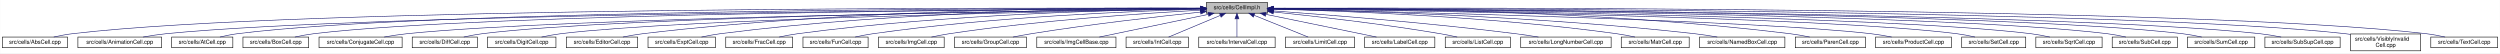
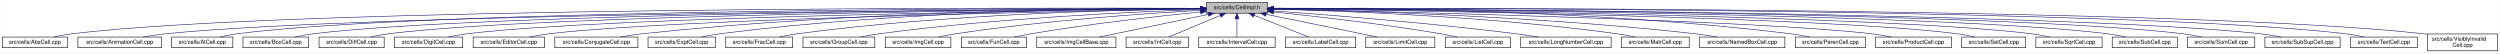
<svg xmlns="http://www.w3.org/2000/svg" xmlns:xlink="http://www.w3.org/1999/xlink" width="4453pt" height="95pt" viewBox="0.00 0.00 4452.50 95.00">
  <g id="graph0" class="graph" transform="scale(1 1) rotate(0) translate(4 91)">
    <polygon fill="white" stroke="transparent" points="-4,4 -4,-91 4448.5,-91 4448.5,4 -4,4" />
    <g id="node1" class="node">
      <g id="a_node1">
        <a xlink:title="Macros and types used only by cell implementations, not by cell users.">
          <polygon fill="#bfbfbf" stroke="black" points="2144.5,-67.5 2144.5,-86.5 2253.5,-86.5 2253.5,-67.5 2144.5,-67.5" />
          <text text-anchor="middle" x="2199" y="-74.5" font-family="Helvetica,sans-Serif" font-size="10.00">src/cells/CellImpl.h</text>
        </a>
      </g>
    </g>
    <g id="node2" class="node">
      <g id="a_node2">
        <a xlink:href="AbsCell_8cpp.html" target="_top" xlink:title="This file defines the class AbsCell.">
          <polygon fill="white" stroke="black" points="0,-6 0,-25 116,-25 116,-6 0,-6" />
          <text text-anchor="middle" x="58" y="-13" font-family="Helvetica,sans-Serif" font-size="10.00">src/cells/AbsCell.cpp</text>
        </a>
      </g>
    </g>
    <g id="edge1" class="edge">
      <path fill="none" stroke="midnightblue" d="M2134.12,-76.26C1828.21,-77.25 527.95,-78.53 125,-31 114.01,-29.7 102.16,-27.44 91.53,-25.07" />
      <polygon fill="midnightblue" stroke="midnightblue" points="2134.17,-79.76 2144.16,-76.23 2134.15,-72.76 2134.17,-79.76" />
    </g>
    <g id="node3" class="node">
      <g id="a_node3">
        <a xlink:href="AnimationCell_8cpp.html" target="_top" xlink:title="This file defines the class AnimationCell.">
          <polygon fill="white" stroke="black" points="134.5,-6 134.5,-25 283.5,-25 283.5,-6 134.5,-6" />
          <text text-anchor="middle" x="209" y="-13" font-family="Helvetica,sans-Serif" font-size="10.00">src/cells/AnimationCell.cpp</text>
        </a>
      </g>
    </g>
    <g id="edge2" class="edge">
      <path fill="none" stroke="midnightblue" d="M2133.81,-75.77C1842.83,-74.54 660.89,-67.37 292,-31 278.46,-29.67 263.81,-27.39 250.63,-25.03" />
      <polygon fill="midnightblue" stroke="midnightblue" points="2134.17,-79.27 2144.19,-75.81 2134.2,-72.27 2134.17,-79.27" />
    </g>
    <g id="node4" class="node">
      <g id="a_node4">
        <a xlink:href="AtCell_8cpp.html" target="_top" xlink:title="This file defines the class AtCell.">
          <polygon fill="white" stroke="black" points="301.5,-6 301.5,-25 410.5,-25 410.5,-6 301.5,-6" />
          <text text-anchor="middle" x="356" y="-13" font-family="Helvetica,sans-Serif" font-size="10.00">src/cells/AtCell.cpp</text>
        </a>
      </g>
    </g>
    <g id="edge3" class="edge">
      <path fill="none" stroke="midnightblue" d="M2134.04,-76.11C1855.48,-76.29 760.59,-74.18 419,-31 408.64,-29.69 397.5,-27.42 387.5,-25.06" />
      <polygon fill="midnightblue" stroke="midnightblue" points="2134.38,-79.6 2144.38,-76.1 2134.38,-72.6 2134.38,-79.6" />
    </g>
    <g id="node5" class="node">
      <g id="a_node5">
        <a xlink:href="BoxCell_8cpp.html" target="_top" xlink:title="This file defines the class BoxCell.">
          <polygon fill="white" stroke="black" points="428.5,-6 428.5,-25 545.5,-25 545.5,-6 428.5,-6" />
          <text text-anchor="middle" x="487" y="-13" font-family="Helvetica,sans-Serif" font-size="10.00">src/cells/BoxCell.cpp</text>
        </a>
      </g>
    </g>
    <g id="edge4" class="edge">
      <path fill="none" stroke="midnightblue" d="M2134.28,-75.81C1869.63,-74.78 868.87,-68.44 555,-31 543.85,-29.67 531.83,-27.39 521.04,-25.03" />
      <polygon fill="midnightblue" stroke="midnightblue" points="2134.48,-79.31 2144.49,-75.85 2134.51,-72.31 2134.48,-79.31" />
    </g>
    <g id="node6" class="node">
      <g id="a_node6">
-         <a xlink:href="ConjugateCell_8cpp.html" target="_top" xlink:title="This file defines the class ConjugateCell.">
-           <polygon fill="white" stroke="black" points="564,-6 564,-25 712,-25 712,-6 564,-6" />
-           <text text-anchor="middle" x="638" y="-13" font-family="Helvetica,sans-Serif" font-size="10.00">src/cells/ConjugateCell.cpp</text>
+         <a xlink:href="DiffCell_8cpp.html" target="_top" xlink:title="This file defines the class DiffCell.">
+           <polygon fill="white" stroke="black" points="564,-6 564,-25 680,-25 680,-6 564,-6" />
+           <text text-anchor="middle" x="622" y="-13" font-family="Helvetica,sans-Serif" font-size="10.00">src/cells/DiffCell.cpp</text>
        </a>
      </g>
    </g>
    <g id="edge5" class="edge">
-       <path fill="none" stroke="midnightblue" d="M2134.02,-75.25C1886.3,-72.22 1001.1,-59.58 721,-31 707.61,-29.63 693.13,-27.38 680.06,-25.05" />
-       <polygon fill="midnightblue" stroke="midnightblue" points="2134.25,-78.76 2144.29,-75.38 2134.33,-71.76 2134.25,-78.76" />
+       <path fill="none" stroke="midnightblue" d="M2134.22,-75.65C1883.29,-74.05 975.15,-65.93 689,-31 678.01,-29.66 666.17,-27.38 655.54,-25.02" />
+       <polygon fill="midnightblue" stroke="midnightblue" points="2134.25,-79.15 2144.27,-75.71 2134.29,-72.15 2134.25,-79.15" />
    </g>
    <g id="node7" class="node">
      <g id="a_node7">
-         <a xlink:href="DiffCell_8cpp.html" target="_top" xlink:title="This file defines the class DiffCell.">
-           <polygon fill="white" stroke="black" points="730,-6 730,-25 846,-25 846,-6 730,-6" />
-           <text text-anchor="middle" x="788" y="-13" font-family="Helvetica,sans-Serif" font-size="10.00">src/cells/DiffCell.cpp</text>
+         <a xlink:href="DigitCell_8cpp.html" target="_top" xlink:title="This file defines the class DigitCell.">
+           <polygon fill="white" stroke="black" points="698,-6 698,-25 820,-25 820,-6 698,-6" />
+           <text text-anchor="middle" x="759" y="-13" font-family="Helvetica,sans-Serif" font-size="10.00">src/cells/DigitCell.cpp</text>
        </a>
      </g>
    </g>
    <g id="edge6" class="edge">
-       <path fill="none" stroke="midnightblue" d="M2134.15,-75.37C1901.17,-72.88 1107,-62.23 855,-31 844.13,-29.65 832.42,-27.4 821.88,-25.07" />
-       <polygon fill="midnightblue" stroke="midnightblue" points="2134.45,-78.88 2144.49,-75.48 2134.53,-71.88 2134.45,-78.88" />
+       <path fill="none" stroke="midnightblue" d="M2134.06,-75.34C1898.08,-72.73 1086.44,-61.66 829,-31 817.66,-29.65 805.43,-27.4 794.42,-25.07" />
+       <polygon fill="midnightblue" stroke="midnightblue" points="2134.16,-78.84 2144.2,-75.45 2134.24,-71.85 2134.16,-78.84" />
    </g>
    <g id="node8" class="node">
      <g id="a_node8">
-         <a xlink:href="DigitCell_8cpp.html" target="_top" xlink:title="This file defines the class DigitCell.">
-           <polygon fill="white" stroke="black" points="864,-6 864,-25 986,-25 986,-6 864,-6" />
-           <text text-anchor="middle" x="925" y="-13" font-family="Helvetica,sans-Serif" font-size="10.00">src/cells/DigitCell.cpp</text>
+         <a xlink:href="EditorCell_8cpp.html" target="_top" xlink:title="This file defines the class EditorCell.">
+           <polygon fill="white" stroke="black" points="838.5,-6 838.5,-25 965.5,-25 965.5,-6 838.5,-6" />
+           <text text-anchor="middle" x="902" y="-13" font-family="Helvetica,sans-Serif" font-size="10.00">src/cells/EditorCell.cpp</text>
        </a>
      </g>
    </g>
    <g id="edge7" class="edge">
-       <path fill="none" stroke="midnightblue" d="M2134.1,-75C1917.19,-71.45 1218.46,-58.13 995,-31 983.67,-29.62 971.44,-27.36 960.42,-25.03" />
-       <polygon fill="midnightblue" stroke="midnightblue" points="2134.31,-78.51 2144.37,-75.17 2134.43,-71.51 2134.31,-78.51" />
+       <path fill="none" stroke="midnightblue" d="M2134.12,-74.98C1914.87,-71.32 1202.66,-57.62 975,-31 963.19,-29.62 950.44,-27.36 938.96,-25.03" />
+       <polygon fill="midnightblue" stroke="midnightblue" points="2134.12,-78.48 2144.18,-75.15 2134.24,-71.48 2134.12,-78.48" />
    </g>
    <g id="node9" class="node">
      <g id="a_node9">
-         <a xlink:href="EditorCell_8cpp.html" target="_top" xlink:title="This file defines the class EditorCell.">
-           <polygon fill="white" stroke="black" points="1004.5,-6 1004.5,-25 1131.5,-25 1131.5,-6 1004.5,-6" />
-           <text text-anchor="middle" x="1068" y="-13" font-family="Helvetica,sans-Serif" font-size="10.00">src/cells/EditorCell.cpp</text>
+         <a xlink:href="ConjugateCell_8cpp.html" target="_top" xlink:title="This file defines the class ConjugateCell.">
+           <polygon fill="white" stroke="black" points="984,-6 984,-25 1132,-25 1132,-6 984,-6" />
+           <text text-anchor="middle" x="1058" y="-13" font-family="Helvetica,sans-Serif" font-size="10.00">src/cells/ConjugateCell.cpp</text>
        </a>
      </g>
    </g>
    <g id="edge8" class="edge">
-       <path fill="none" stroke="midnightblue" d="M2134.21,-76.69C1968.36,-77.73 1515.13,-75.84 1141,-31 1129.33,-29.6 1116.73,-27.36 1105.34,-25.06" />
-       <polygon fill="midnightblue" stroke="midnightblue" points="2134.28,-80.19 2144.25,-76.63 2134.23,-73.19 2134.28,-80.19" />
+       <path fill="none" stroke="midnightblue" d="M2134.27,-76.18C1968.56,-76 1515.63,-71.52 1141,-31 1127.77,-29.57 1113.45,-27.32 1100.5,-25.02" />
+       <polygon fill="midnightblue" stroke="midnightblue" points="2134.3,-79.68 2144.3,-76.18 2134.3,-72.68 2134.3,-79.68" />
    </g>
    <g id="node10" class="node">
      <g id="a_node10">
        <a xlink:href="ExptCell_8cpp.html" target="_top" xlink:title="This file defines the class ExptCell.">
          <polygon fill="white" stroke="black" points="1150,-6 1150,-25 1270,-25 1270,-6 1150,-6" />
          <text text-anchor="middle" x="1210" y="-13" font-family="Helvetica,sans-Serif" font-size="10.00">src/cells/ExptCell.cpp</text>
        </a>
      </g>
    </g>
    <g id="edge9" class="edge">
      <path fill="none" stroke="midnightblue" d="M2134.29,-76.34C1983.63,-76.38 1598,-72.06 1279,-31 1267.95,-29.58 1256.04,-27.33 1245.27,-25.03" />
      <polygon fill="midnightblue" stroke="midnightblue" points="2134.3,-79.84 2144.29,-76.33 2134.29,-72.84 2134.3,-79.84" />
    </g>
    <g id="node11" class="node">
      <g id="a_node11">
        <a xlink:href="FracCell_8cpp.html" target="_top" xlink:title="This file defines the class FracCell.">
          <polygon fill="white" stroke="black" points="1288.5,-6 1288.5,-25 1407.5,-25 1407.5,-6 1288.5,-6" />
          <text text-anchor="middle" x="1348" y="-13" font-family="Helvetica,sans-Serif" font-size="10.00">src/cells/FracCell.cpp</text>
        </a>
      </g>
    </g>
    <g id="edge10" class="edge">
      <path fill="none" stroke="midnightblue" d="M2134.09,-75.54C1999.7,-73.87 1681.4,-66.19 1417,-31 1406.08,-29.55 1394.31,-27.32 1383.64,-25.05" />
      <polygon fill="midnightblue" stroke="midnightblue" points="2134.18,-79.04 2144.22,-75.66 2134.26,-72.04 2134.18,-79.04" />
    </g>
    <g id="node12" class="node">
      <g id="a_node12">
-         <a xlink:href="FunCell_8cpp.html" target="_top" xlink:title="This file defines the class FunCell.">
-           <polygon fill="white" stroke="black" points="1426,-6 1426,-25 1542,-25 1542,-6 1426,-6" />
-           <text text-anchor="middle" x="1484" y="-13" font-family="Helvetica,sans-Serif" font-size="10.00">src/cells/FunCell.cpp</text>
+         <a xlink:href="GroupCell_8cpp.html" target="_top" xlink:title="This file defines the class GroupCell.">
+           <polygon fill="white" stroke="black" points="1426,-6 1426,-25 1554,-25 1554,-6 1426,-6" />
+           <text text-anchor="middle" x="1490" y="-13" font-family="Helvetica,sans-Serif" font-size="10.00">src/cells/GroupCell.cpp</text>
        </a>
      </g>
    </g>
    <g id="edge11" class="edge">
-       <path fill="none" stroke="midnightblue" d="M2133.87,-74.57C2016.72,-71.32 1762.88,-61.12 1551,-31 1540.51,-29.51 1529.22,-27.3 1518.95,-25.06" />
-       <polygon fill="midnightblue" stroke="midnightblue" points="2134.01,-78.08 2144.1,-74.85 2134.2,-71.08 2134.01,-78.08" />
+       <path fill="none" stroke="midnightblue" d="M2134.25,-74.1C2018.95,-70.12 1770.67,-58.86 1563,-31 1551.6,-29.47 1539.31,-27.25 1528.11,-25.01" />
+       <polygon fill="midnightblue" stroke="midnightblue" points="2134.2,-77.6 2144.32,-74.44 2134.44,-70.61 2134.2,-77.6" />
    </g>
    <g id="node13" class="node">
      <g id="a_node13">
        <a xlink:href="ImgCell_8cpp.html" target="_top" xlink:title="This file defines the class ImgCell.">
-           <polygon fill="white" stroke="black" points="1560.5,-6 1560.5,-25 1677.5,-25 1677.5,-6 1560.5,-6" />
-           <text text-anchor="middle" x="1619" y="-13" font-family="Helvetica,sans-Serif" font-size="10.00">src/cells/ImgCell.cpp</text>
+           <polygon fill="white" stroke="black" points="1572.5,-6 1572.5,-25 1689.5,-25 1689.5,-6 1572.5,-6" />
+           <text text-anchor="middle" x="1631" y="-13" font-family="Helvetica,sans-Serif" font-size="10.00">src/cells/ImgCell.cpp</text>
        </a>
      </g>
    </g>
    <g id="edge12" class="edge">
-       <path fill="none" stroke="midnightblue" d="M2134.19,-72.85C2036.72,-67.54 1846.8,-54.97 1687,-31 1676.5,-29.42 1665.18,-27.22 1654.85,-25" />
-       <polygon fill="midnightblue" stroke="midnightblue" points="2134.01,-76.35 2144.18,-73.39 2134.38,-69.36 2134.01,-76.35" />
+       <path fill="none" stroke="midnightblue" d="M2134.27,-72.67C2038.67,-67.19 1854.28,-54.46 1699,-31 1688.62,-29.43 1677.44,-27.25 1667.2,-25.06" />
+       <polygon fill="midnightblue" stroke="midnightblue" points="2134.18,-76.17 2144.36,-73.24 2134.58,-69.18 2134.18,-76.17" />
    </g>
    <g id="node14" class="node">
      <g id="a_node14">
-         <a xlink:href="GroupCell_8cpp.html" target="_top" xlink:title="This file defines the class GroupCell.">
-           <polygon fill="white" stroke="black" points="1696,-6 1696,-25 1824,-25 1824,-6 1696,-6" />
-           <text text-anchor="middle" x="1760" y="-13" font-family="Helvetica,sans-Serif" font-size="10.00">src/cells/GroupCell.cpp</text>
+         <a xlink:href="FunCell_8cpp.html" target="_top" xlink:title="This file defines the class FunCell.">
+           <polygon fill="white" stroke="black" points="1708,-6 1708,-25 1824,-25 1824,-6 1708,-6" />
+           <text text-anchor="middle" x="1766" y="-13" font-family="Helvetica,sans-Serif" font-size="10.00">src/cells/FunCell.cpp</text>
        </a>
      </g>
    </g>
    <g id="edge13" class="edge">
-       <path fill="none" stroke="midnightblue" d="M2134.25,-69.5C2060.94,-61.8 1938.05,-47.87 1833,-31 1822.28,-29.28 1810.74,-27.13 1800.07,-25.01" />
-       <polygon fill="midnightblue" stroke="midnightblue" points="2133.95,-72.99 2144.26,-70.54 2134.67,-66.02 2133.95,-72.99" />
+       <path fill="none" stroke="midnightblue" d="M2134.19,-69.83C2060.84,-62.43 1937.9,-48.76 1833,-31 1823.03,-29.31 1812.29,-27.15 1802.4,-25.01" />
+       <polygon fill="midnightblue" stroke="midnightblue" points="2133.91,-73.32 2144.21,-70.83 2134.61,-66.35 2133.91,-73.32" />
    </g>
    <g id="node15" class="node">
      <g id="a_node15">
        <a xlink:href="ImgCellBase_8cpp.html" target="_top" xlink:title="This file defines the class ImgCellBase.">
          <polygon fill="white" stroke="black" points="1842.5,-6 1842.5,-25 1983.5,-25 1983.5,-6 1842.5,-6" />
          <text text-anchor="middle" x="1913" y="-13" font-family="Helvetica,sans-Serif" font-size="10.00">src/cells/ImgCellBase.cpp</text>
        </a>
      </g>
    </g>
    <g id="edge14" class="edge">
      <path fill="none" stroke="midnightblue" d="M2148.06,-65.4C2092.61,-53.87 2005.05,-35.65 1953.9,-25.01" />
      <polygon fill="midnightblue" stroke="midnightblue" points="2147.52,-68.86 2158.02,-67.48 2148.95,-62.01 2147.52,-68.86" />
    </g>
    <g id="node16" class="node">
      <g id="a_node16">
        <a xlink:href="IntCell_8cpp.html" target="_top" xlink:title="This file defines the class IntCell.">
          <polygon fill="white" stroke="black" points="2001.5,-6 2001.5,-25 2112.5,-25 2112.5,-6 2001.5,-6" />
          <text text-anchor="middle" x="2057" y="-13" font-family="Helvetica,sans-Serif" font-size="10.00">src/cells/IntCell.cpp</text>
        </a>
      </g>
    </g>
    <g id="edge15" class="edge">
      <path fill="none" stroke="midnightblue" d="M2169.12,-63.48C2141.54,-51.92 2101.33,-35.08 2077.31,-25.01" />
      <polygon fill="midnightblue" stroke="midnightblue" points="2168.08,-66.84 2178.65,-67.48 2170.78,-60.38 2168.08,-66.84" />
    </g>
    <g id="node17" class="node">
      <g id="a_node17">
        <a xlink:href="IntervalCell_8cpp.html" target="_top" xlink:title="This file defines the class IntervalCell.">
          <polygon fill="white" stroke="black" points="2131,-6 2131,-25 2267,-25 2267,-6 2131,-6" />
          <text text-anchor="middle" x="2199" y="-13" font-family="Helvetica,sans-Serif" font-size="10.00">src/cells/IntervalCell.cpp</text>
        </a>
      </g>
    </g>
    <g id="edge16" class="edge">
      <path fill="none" stroke="midnightblue" d="M2199,-57.32C2199,-46.5 2199,-33.4 2199,-25.01" />
      <polygon fill="midnightblue" stroke="midnightblue" points="2195.5,-57.48 2199,-67.48 2202.5,-57.48 2195.5,-57.48" />
    </g>
    <g id="node18" class="node">
      <g id="a_node18">
-         <a xlink:href="LimitCell_8cpp.html" target="_top" xlink:title="This file defines the class LimitCell.">
-           <polygon fill="white" stroke="black" points="2285.5,-6 2285.5,-25 2408.5,-25 2408.5,-6 2285.5,-6" />
-           <text text-anchor="middle" x="2347" y="-13" font-family="Helvetica,sans-Serif" font-size="10.00">src/cells/LimitCell.cpp</text>
+         <a xlink:href="LabelCell_8cpp.html" target="_top" xlink:title="This file defines the class LabelCell.">
+           <polygon fill="white" stroke="black" points="2285.5,-6 2285.5,-25 2410.5,-25 2410.5,-6 2285.5,-6" />
+           <text text-anchor="middle" x="2348" y="-13" font-family="Helvetica,sans-Serif" font-size="10.00">src/cells/LabelCell.cpp</text>
        </a>
      </g>
    </g>
    <g id="edge17" class="edge">
-       <path fill="none" stroke="midnightblue" d="M2229.77,-63.63C2258.52,-52.07 2300.68,-35.12 2325.83,-25.01" />
-       <polygon fill="midnightblue" stroke="midnightblue" points="2228.18,-60.5 2220.2,-67.48 2230.79,-66.99 2228.18,-60.5" />
+       <path fill="none" stroke="midnightblue" d="M2229.97,-63.63C2258.92,-52.07 2301.37,-35.12 2326.69,-25.01" />
+       <polygon fill="midnightblue" stroke="midnightblue" points="2228.34,-60.52 2220.35,-67.48 2230.93,-67.02 2228.34,-60.52" />
    </g>
    <g id="node19" class="node">
      <g id="a_node19">
-         <a xlink:href="LabelCell_8cpp.html" target="_top" xlink:title="This file defines the class LabelCell.">
-           <polygon fill="white" stroke="black" points="2426.5,-6 2426.5,-25 2551.5,-25 2551.5,-6 2426.5,-6" />
-           <text text-anchor="middle" x="2489" y="-13" font-family="Helvetica,sans-Serif" font-size="10.00">src/cells/LabelCell.cpp</text>
+         <a xlink:href="LimitCell_8cpp.html" target="_top" xlink:title="This file defines the class LimitCell.">
+           <polygon fill="white" stroke="black" points="2428.5,-6 2428.5,-25 2551.5,-25 2551.5,-6 2428.5,-6" />
+           <text text-anchor="middle" x="2490" y="-13" font-family="Helvetica,sans-Serif" font-size="10.00">src/cells/LimitCell.cpp</text>
        </a>
      </g>
    </g>
    <g id="edge18" class="edge">
-       <path fill="none" stroke="midnightblue" d="M2250.65,-65.4C2306.87,-53.87 2395.66,-35.65 2447.53,-25.01" />
-       <polygon fill="midnightblue" stroke="midnightblue" points="2249.64,-62.04 2240.55,-67.48 2251.05,-68.89 2249.64,-62.04" />
+       <path fill="none" stroke="midnightblue" d="M2251.02,-65.46C2295.82,-56.37 2362.18,-42.88 2420,-31 2429.36,-29.08 2439.42,-27 2448.92,-25.03" />
+       <polygon fill="midnightblue" stroke="midnightblue" points="2250.07,-62.08 2240.96,-67.5 2251.46,-68.94 2250.07,-62.08" />
    </g>
    <g id="node20" class="node">
      <g id="a_node20">
        <a xlink:href="ListCell_8cpp.html" target="_top" xlink:title="This file defines the class ListCell.">
          <polygon fill="white" stroke="black" points="2570,-6 2570,-25 2686,-25 2686,-6 2570,-6" />
          <text text-anchor="middle" x="2628" y="-13" font-family="Helvetica,sans-Serif" font-size="10.00">src/cells/ListCell.cpp</text>
        </a>
      </g>
    </g>
    <g id="edge19" class="edge">
      <path fill="none" stroke="midnightblue" d="M2264.17,-69.67C2336.84,-62.21 2457.75,-48.55 2561,-31 2570.86,-29.32 2581.46,-27.19 2591.25,-25.07" />
      <polygon fill="midnightblue" stroke="midnightblue" points="2263.4,-66.23 2253.8,-70.73 2264.11,-73.2 2263.4,-66.23" />
    </g>
    <g id="node21" class="node">
      <g id="a_node21">
        <a xlink:href="LongNumberCell_8cpp.html" target="_top" xlink:title="This file defines the class LongNumberCell.">
          <polygon fill="white" stroke="black" points="2704.5,-6 2704.5,-25 2865.5,-25 2865.5,-6 2704.5,-6" />
          <text text-anchor="middle" x="2785" y="-13" font-family="Helvetica,sans-Serif" font-size="10.00">src/cells/LongNumberCell.cpp</text>
        </a>
      </g>
    </g>
    <g id="edge20" class="edge">
      <path fill="none" stroke="midnightblue" d="M2263.83,-71.56C2358.7,-64.73 2540.84,-50.39 2695,-31 2708.35,-29.32 2722.75,-27.16 2736.04,-25.02" />
      <polygon fill="midnightblue" stroke="midnightblue" points="2263.54,-68.07 2253.81,-72.27 2264.04,-75.05 2263.54,-68.07" />
    </g>
    <g id="node22" class="node">
      <g id="a_node22">
        <a xlink:href="MatrCell_8cpp.html" target="_top" xlink:title="This file defines the class MatrCell.">
          <polygon fill="white" stroke="black" points="2883.5,-6 2883.5,-25 3004.5,-25 3004.5,-6 2883.5,-6" />
          <text text-anchor="middle" x="2944" y="-13" font-family="Helvetica,sans-Serif" font-size="10.00">src/cells/MatrCell.cpp</text>
        </a>
      </g>
    </g>
    <g id="edge21" class="edge">
      <path fill="none" stroke="midnightblue" d="M2263.77,-74.72C2384.51,-71.65 2651.95,-61.7 2875,-31 2885.79,-29.51 2897.42,-27.31 2908,-25.06" />
      <polygon fill="midnightblue" stroke="midnightblue" points="2263.5,-71.22 2253.59,-74.97 2263.67,-78.22 2263.5,-71.22" />
    </g>
    <g id="node23" class="node">
      <g id="a_node23">
        <a xlink:href="NamedBoxCell_8cpp.html" target="_top" xlink:title="This file defines the class NamedBoxCell.">
          <polygon fill="white" stroke="black" points="3023,-6 3023,-25 3175,-25 3175,-6 3023,-6" />
          <text text-anchor="middle" x="3099" y="-13" font-family="Helvetica,sans-Serif" font-size="10.00">src/cells/NamedBoxCell.cpp</text>
        </a>
      </g>
    </g>
    <g id="edge22" class="edge">
      <path fill="none" stroke="midnightblue" d="M2263.95,-74.92C2402.29,-72.07 2736.08,-62.27 3014,-31 3027.24,-29.51 3041.55,-27.3 3054.58,-25.06" />
      <polygon fill="midnightblue" stroke="midnightblue" points="2263.47,-71.43 2253.54,-75.13 2263.61,-78.43 2263.47,-71.43" />
    </g>
    <g id="node24" class="node">
      <g id="a_node24">
        <a xlink:href="ParenCell_8cpp.html" target="_top" xlink:title="This file defines the class ParenCell.">
          <polygon fill="white" stroke="black" points="3193.5,-6 3193.5,-25 3318.5,-25 3318.5,-6 3193.5,-6" />
          <text text-anchor="middle" x="3256" y="-13" font-family="Helvetica,sans-Serif" font-size="10.00">src/cells/ParenCell.cpp</text>
        </a>
      </g>
    </g>
    <g id="edge23" class="edge">
      <path fill="none" stroke="midnightblue" d="M2263.73,-76.46C2421.64,-76.84 2839.01,-73.37 3184,-31 3195.52,-29.59 3207.94,-27.34 3219.18,-25.04" />
      <polygon fill="midnightblue" stroke="midnightblue" points="2263.71,-72.96 2253.7,-76.43 2263.69,-79.96 2263.71,-72.96" />
    </g>
    <g id="node25" class="node">
      <g id="a_node25">
        <a xlink:href="ProductCell_8cpp.html" target="_top" xlink:title="This file defines the class ProductCell.">
          <polygon fill="white" stroke="black" points="3336.5,-6 3336.5,-25 3471.5,-25 3471.5,-6 3336.5,-6" />
          <text text-anchor="middle" x="3404" y="-13" font-family="Helvetica,sans-Serif" font-size="10.00">src/cells/ProductCell.cpp</text>
        </a>
      </g>
    </g>
    <g id="edge24" class="edge">
      <path fill="none" stroke="midnightblue" d="M2263.68,-74.69C2471.31,-70.28 3119.58,-54.9 3328,-31 3340.14,-29.61 3353.26,-27.37 3365.12,-25.07" />
      <polygon fill="midnightblue" stroke="midnightblue" points="2263.47,-71.19 2253.54,-74.9 2263.62,-78.19 2263.47,-71.19" />
    </g>
    <g id="node26" class="node">
      <g id="a_node26">
        <a xlink:href="SetCell_8cpp.html" target="_top" xlink:title="This file defines the class SetCell.">
          <polygon fill="white" stroke="black" points="3490,-6 3490,-25 3604,-25 3604,-6 3490,-6" />
          <text text-anchor="middle" x="3547" y="-13" font-family="Helvetica,sans-Serif" font-size="10.00">src/cells/SetCell.cpp</text>
        </a>
      </g>
    </g>
    <g id="edge25" class="edge">
      <path fill="none" stroke="midnightblue" d="M2263.53,-75.28C2489.11,-72.53 3241.63,-61.24 3481,-31 3491.71,-29.65 3503.24,-27.39 3513.63,-25.06" />
      <polygon fill="midnightblue" stroke="midnightblue" points="2263.46,-71.78 2253.51,-75.4 2263.55,-78.78 2263.46,-71.78" />
    </g>
    <g id="node27" class="node">
      <g id="a_node27">
        <a xlink:href="SqrtCell_8cpp.html" target="_top" xlink:title="This file defines the class SqrtCell.">
          <polygon fill="white" stroke="black" points="3622,-6 3622,-25 3740,-25 3740,-6 3622,-6" />
          <text text-anchor="middle" x="3681" y="-13" font-family="Helvetica,sans-Serif" font-size="10.00">src/cells/SqrtCell.cpp</text>
        </a>
      </g>
    </g>
    <g id="edge26" class="edge">
      <path fill="none" stroke="midnightblue" d="M2263.98,-75.47C2504.87,-73.27 3346.63,-63.38 3613,-31 3624.14,-29.65 3636.17,-27.36 3646.96,-25" />
      <polygon fill="midnightblue" stroke="midnightblue" points="2263.61,-71.97 2253.64,-75.56 2263.67,-78.97 2263.61,-71.97" />
    </g>
    <g id="node28" class="node">
      <g id="a_node28">
        <a xlink:href="SubCell_8cpp.html" target="_top" xlink:title="This file defines the class SubCell.">
          <polygon fill="white" stroke="black" points="3758,-6 3758,-25 3874,-25 3874,-6 3758,-6" />
          <text text-anchor="middle" x="3816" y="-13" font-family="Helvetica,sans-Serif" font-size="10.00">src/cells/SubCell.cpp</text>
        </a>
      </g>
    </g>
    <g id="edge27" class="edge">
      <path fill="none" stroke="midnightblue" d="M2263.78,-75.71C2518.88,-74.32 3454.61,-66.82 3749,-31 3759.99,-29.66 3771.83,-27.38 3782.47,-25.02" />
      <polygon fill="midnightblue" stroke="midnightblue" points="2263.54,-72.21 2253.56,-75.76 2263.58,-79.21 2263.54,-72.21" />
    </g>
    <g id="node29" class="node">
      <g id="a_node29">
        <a xlink:href="SumCell_8cpp.html" target="_top" xlink:title="This file defines the class SumCell.">
          <polygon fill="white" stroke="black" points="3892,-6 3892,-25 4012,-25 4012,-6 3892,-6" />
          <text text-anchor="middle" x="3952" y="-13" font-family="Helvetica,sans-Serif" font-size="10.00">src/cells/SumCell.cpp</text>
        </a>
      </g>
    </g>
    <g id="edge28" class="edge">
      <path fill="none" stroke="midnightblue" d="M2263.93,-75.83C2532.94,-74.89 3560.89,-68.83 3883,-31 3894.31,-29.67 3906.5,-27.4 3917.45,-25.03" />
      <polygon fill="midnightblue" stroke="midnightblue" points="2263.55,-72.33 2253.56,-75.87 2263.57,-79.33 2263.55,-72.33" />
    </g>
    <g id="node30" class="node">
      <g id="a_node30">
        <a xlink:href="SubSupCell_8cpp.html" target="_top" xlink:title="This file defines the class SubSupCell.">
          <polygon fill="white" stroke="black" points="4030,-6 4030,-25 4164,-25 4164,-6 4030,-6" />
          <text text-anchor="middle" x="4097" y="-13" font-family="Helvetica,sans-Serif" font-size="10.00">src/cells/SubSupCell.cpp</text>
        </a>
      </g>
    </g>
    <g id="edge29" class="edge">
      <path fill="none" stroke="midnightblue" d="M2263.62,-75.82C2545.59,-74.84 3669.82,-68.58 4021,-31 4033.42,-29.67 4046.85,-27.39 4058.91,-25.03" />
      <polygon fill="midnightblue" stroke="midnightblue" points="2263.54,-72.32 2253.55,-75.86 2263.56,-79.32 2263.54,-72.32" />
    </g>
    <g id="node31" class="node">
      <g id="a_node31">
-         <a xlink:href="VisiblyInvalidCell_8cpp.html" target="_top" xlink:title="This file defines the class VisiblyInvalidCell.">
-           <polygon fill="white" stroke="black" points="4182.5,-0.5 4182.5,-30.5 4307.5,-30.5 4307.5,-0.5 4182.5,-0.5" />
-           <text text-anchor="start" x="4190.5" y="-18.5" font-family="Helvetica,sans-Serif" font-size="10.00">src/cells/VisiblyInvalid</text>
-           <text text-anchor="middle" x="4245" y="-7.5" font-family="Helvetica,sans-Serif" font-size="10.00">Cell.cpp</text>
+         <a xlink:href="TextCell_8cpp.html" target="_top" xlink:title="This file defines the class TextCell.">
+           <polygon fill="white" stroke="black" points="4182.5,-6 4182.5,-25 4301.5,-25 4301.5,-6 4182.5,-6" />
+           <text text-anchor="middle" x="4242" y="-13" font-family="Helvetica,sans-Serif" font-size="10.00">src/cells/TextCell.cpp</text>
        </a>
      </g>
    </g>
    <g id="edge30" class="edge">
-       <path fill="none" stroke="midnightblue" d="M2264.08,-76.06C2561.19,-76.07 3790.63,-73.53 4173,-31 4176.04,-30.66 4179.15,-30.26 4182.27,-29.81" />
-       <polygon fill="midnightblue" stroke="midnightblue" points="2263.91,-72.56 2253.91,-76.05 2263.91,-79.56 2263.91,-72.56" />
+       <path fill="none" stroke="midnightblue" d="M2264.09,-76.13C2561.23,-76.47 3790.81,-75.13 4173,-31 4184.31,-29.69 4196.51,-27.42 4207.46,-25.06" />
+       <polygon fill="midnightblue" stroke="midnightblue" points="2263.92,-72.63 2253.92,-76.12 2263.91,-79.63 2263.92,-72.63" />
    </g>
    <g id="node32" class="node">
      <g id="a_node32">
-         <a xlink:href="TextCell_8cpp.html" target="_top" xlink:title="This file defines the class TextCell.">
-           <polygon fill="white" stroke="black" points="4325.5,-6 4325.5,-25 4444.5,-25 4444.5,-6 4325.5,-6" />
-           <text text-anchor="middle" x="4385" y="-13" font-family="Helvetica,sans-Serif" font-size="10.00">src/cells/TextCell.cpp</text>
+         <a xlink:href="VisiblyInvalidCell_8cpp.html" target="_top" xlink:title="This file defines the class VisiblyInvalidCell.">
+           <polygon fill="white" stroke="black" points="4319.5,-0.5 4319.5,-30.5 4444.5,-30.5 4444.5,-0.5 4319.5,-0.5" />
+           <text text-anchor="start" x="4327.5" y="-18.5" font-family="Helvetica,sans-Serif" font-size="10.00">src/cells/VisiblyInvalid</text>
+           <text text-anchor="middle" x="4382" y="-7.5" font-family="Helvetica,sans-Serif" font-size="10.00">Cell.cpp</text>
        </a>
      </g>
    </g>
    <g id="edge31" class="edge">
-       <path fill="none" stroke="midnightblue" d="M2263.72,-76.27C2573.26,-77.32 3904.75,-78.9 4317,-31 4328.15,-29.7 4340.17,-27.44 4350.96,-25.07" />
-       <polygon fill="midnightblue" stroke="midnightblue" points="2263.58,-72.77 2253.57,-76.24 2263.56,-79.77 2263.58,-72.77" />
+       <path fill="none" stroke="midnightblue" d="M2264.03,-76.19C2573.61,-76.87 3899.94,-76.97 4311,-31 4313.75,-30.69 4316.55,-30.33 4319.38,-29.93" />
+       <polygon fill="midnightblue" stroke="midnightblue" points="2263.89,-72.69 2253.88,-76.17 2263.87,-79.69 2263.89,-72.69" />
    </g>
  </g>
</svg>
